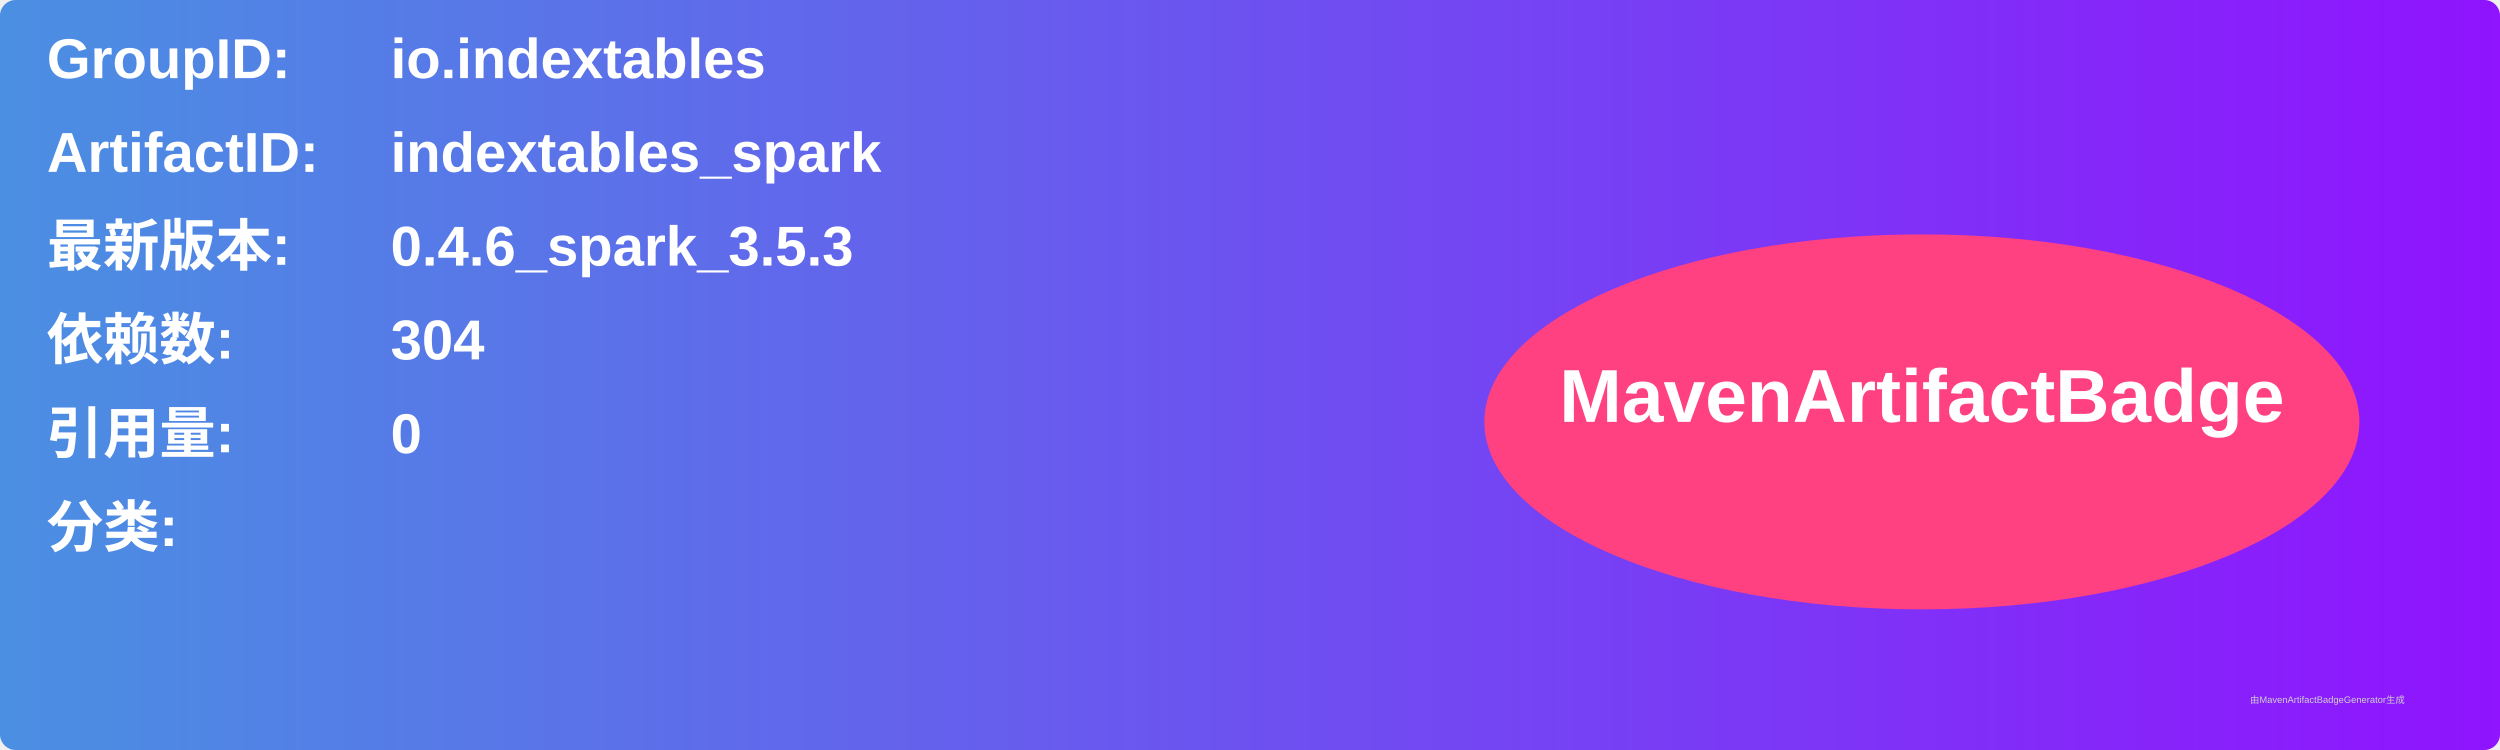
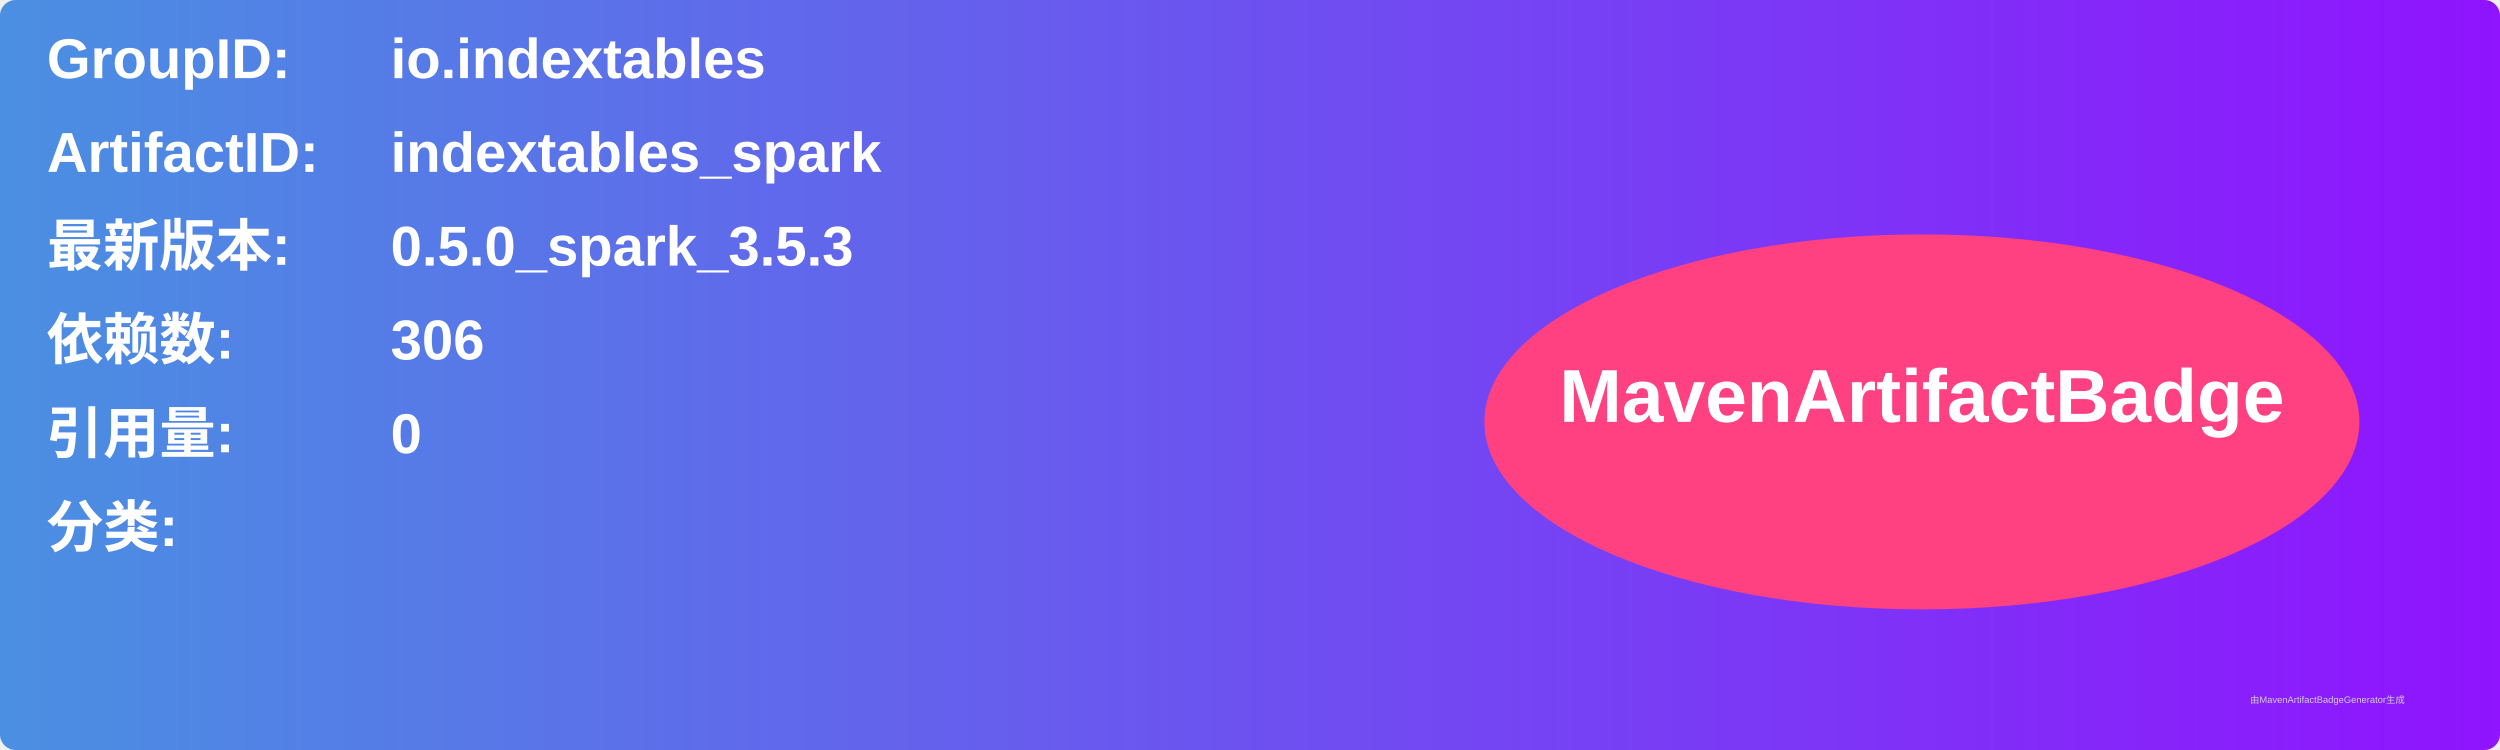
<svg xmlns="http://www.w3.org/2000/svg" width="800" height="240" viewBox="0 0 800 240">
  <linearGradient id="grad" x1="0%" y1="0%" x2="100%" y2="0%">
    <stop offset="0%" stop-color="#4a90e2" />
    <stop offset="100%" stop-color="#9013fe" />
  </linearGradient>
  <rect width="100%" height="100%" rx="5" ry="5" fill="url(#grad)" />
  <g transform="translate(15, 15)">
    <text x="0" y="10" font-family="Arial" font-size="18" fill="white" font-weight="bold" width="260">GroupID:</text>
    <text x="110" y="10" font-family="Arial" font-size="18" fill="white" font-weight="bold" width="460">io.indextables</text>
    <text x="0" y="40" font-family="Arial" font-size="18" fill="white" font-weight="bold" width="260">ArtifactID:</text>
    <text x="110" y="40" font-family="Arial" font-size="18" fill="white" font-weight="bold" width="460">indextables_spark</text>
    <text x="0" y="70" font-family="Arial" font-size="18" fill="white" font-weight="bold">最新版本:</text>
    <text x="110" y="70" font-family="Arial" font-size="18" fill="white" font-weight="bold">
-       <tspan font-weight="bold">0.4.6_spark_3.5.3</tspan>
+       <tspan font-weight="bold">0.5.0_spark_3.5.3</tspan>
    </text>
    <text x="0" y="100" font-family="Arial" font-size="18" fill="white" font-weight="bold">依赖数: </text>
    <text x="110" y="100" font-family="Arial" font-size="18" fill="white">
-       <tspan font-weight="bold">304</tspan>
+       <tspan font-weight="bold">306</tspan>
    </text>
    <text x="0" y="130" font-family="Arial" font-size="18" fill="white" font-weight="bold">引用量: </text>
    <text x="110" y="130" font-family="Arial" font-size="18" fill="white">
      <tspan font-weight="bold">0</tspan>
    </text>
    <text x="0" y="160" font-family="Arial" font-size="18" fill="white" font-weight="bold">分类:</text>
    <text x="10" y="190" font-family="Arial" font-size="10" fill="white">
      <tspan font-weight="bold" />
    </text>
    <ellipse cx="600" cy="120" rx="140" ry="60" fill="#ff4081" />
    <text x="600" y="120" text-anchor="middle" font-family="Arial" font-size="24" fill="white" font-weight="bold">MavenArtifactBadge</text>
  </g>
  <text x="720" y="225" font-family="Arial" font-size="3" fill="#d0d0d0">由MavenArtifactBadgeGenerator生成</text>
</svg>
